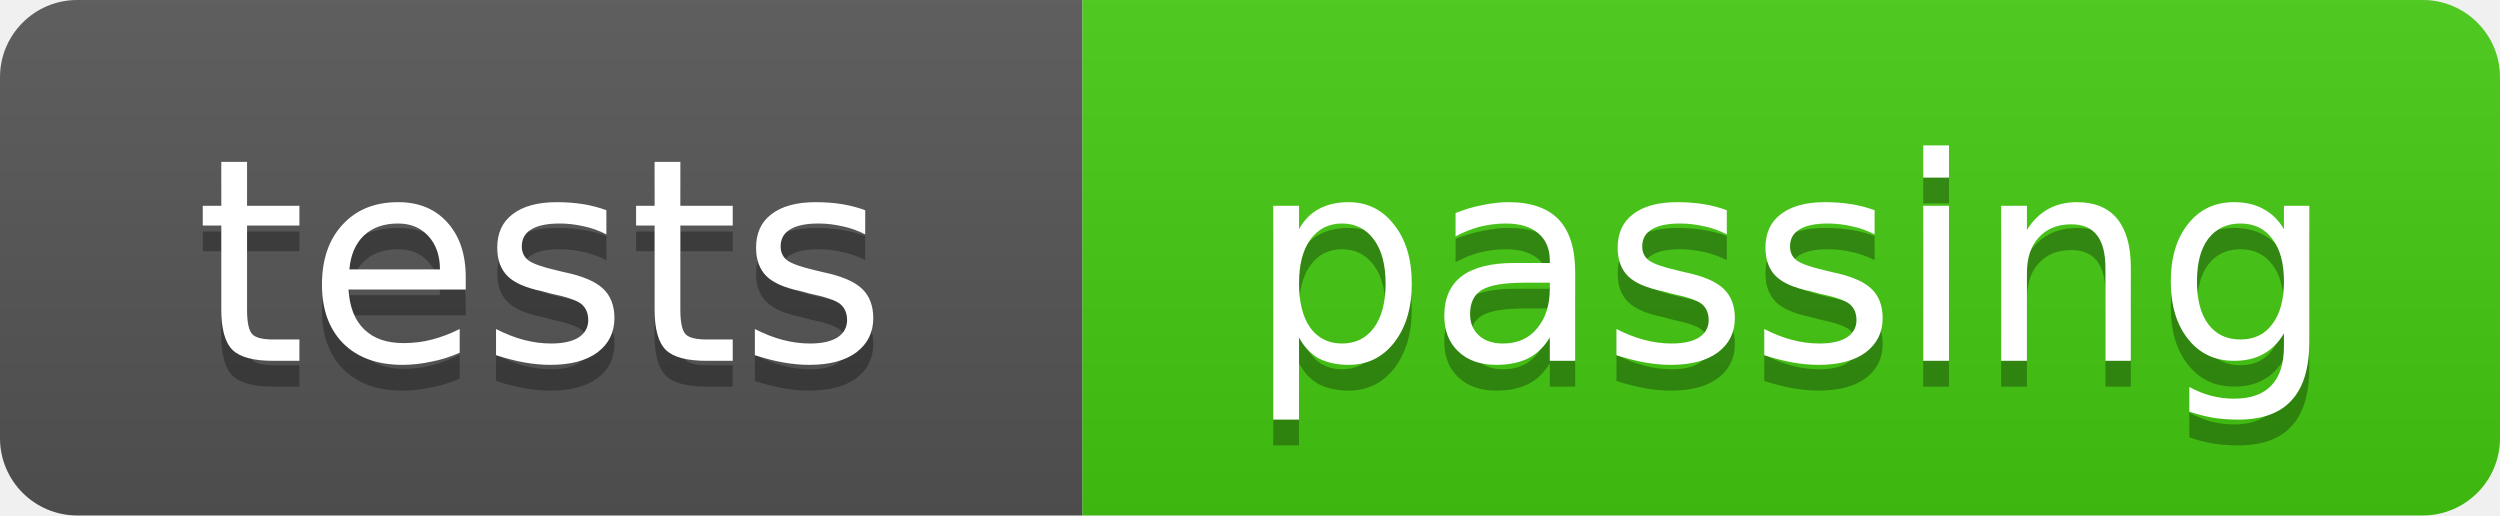
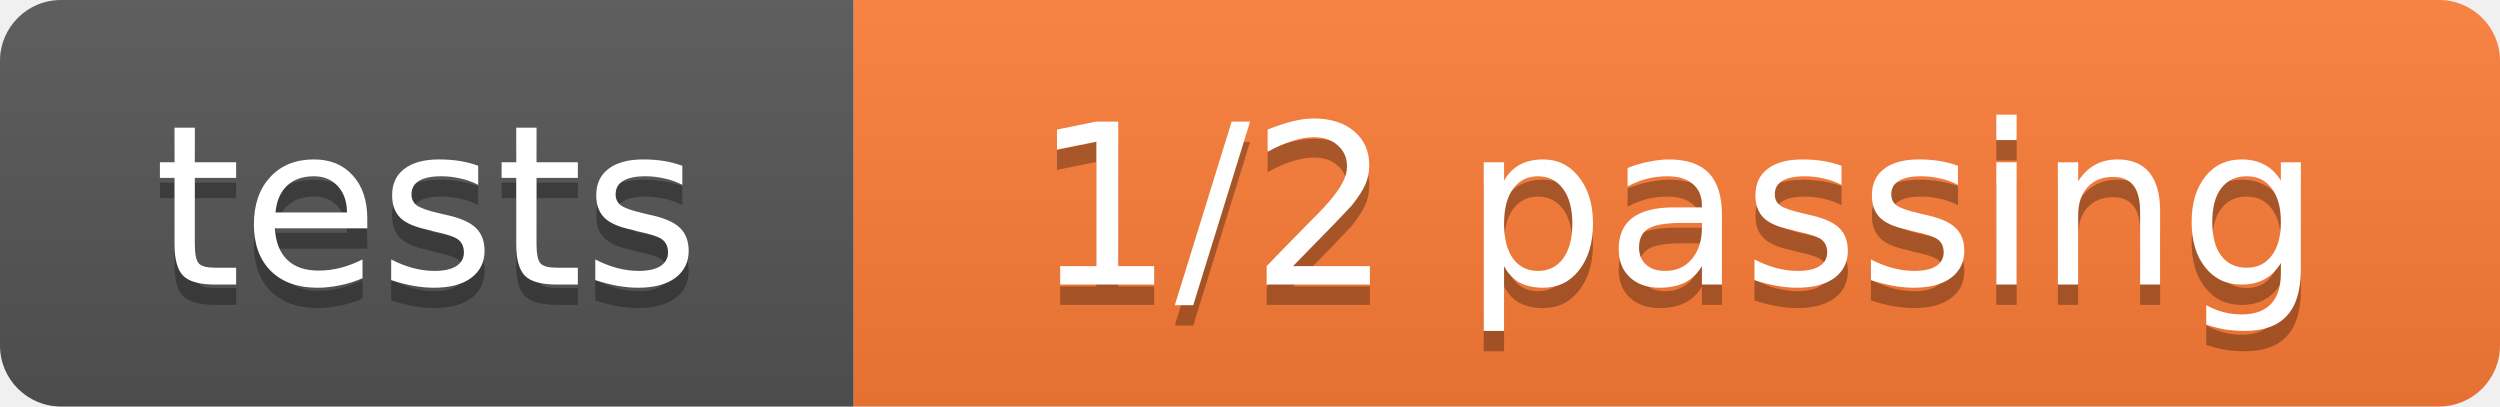
- <svg xmlns="http://www.w3.org/2000/svg" width="97" height="20" role="img" aria-label="tests: passing">
+ <svg xmlns="http://www.w3.org/2000/svg" width="123" height="20" role="img" aria-label="tests: 1/2 passing">
  <linearGradient id="s" x2="0" y2="100%">
    <stop offset="0" stop-color="#bbb" stop-opacity=".1" />
    <stop offset="1" stop-opacity=".1" />
  </linearGradient>
  <clipPath id="r">
-     <rect width="97" height="20" rx="3" fill="#fff" />
+     <rect width="123" height="20" rx="3" fill="#fff" />
  </clipPath>
  <g clip-path="url(#r)">
    <rect width="42" height="20" fill="#555" />
-     <rect x="42" width="55" height="20" fill="#4c1" />
-     <rect width="97" height="20" fill="url(#s)" />
+     <rect x="42" width="81" height="20" fill="#fe7d37" />
+     <rect width="123" height="20" fill="url(#s)" />
  </g>
  <g fill="#fff" text-anchor="middle" font-family="Verdana,Geneva,DejaVu Sans,sans-serif" font-size="11">
    <text x="21.0" y="15" fill="#010101" fill-opacity=".3">tests</text>
    <text x="21.0" y="14">tests</text>
-     <text x="69.5" y="15" fill="#010101" fill-opacity=".3">passing</text>
-     <text x="69.5" y="14">passing</text>
+     <text x="82.5" y="15" fill="#010101" fill-opacity=".3">1/2 passing</text>
+     <text x="82.5" y="14">1/2 passing</text>
  </g>
</svg>
